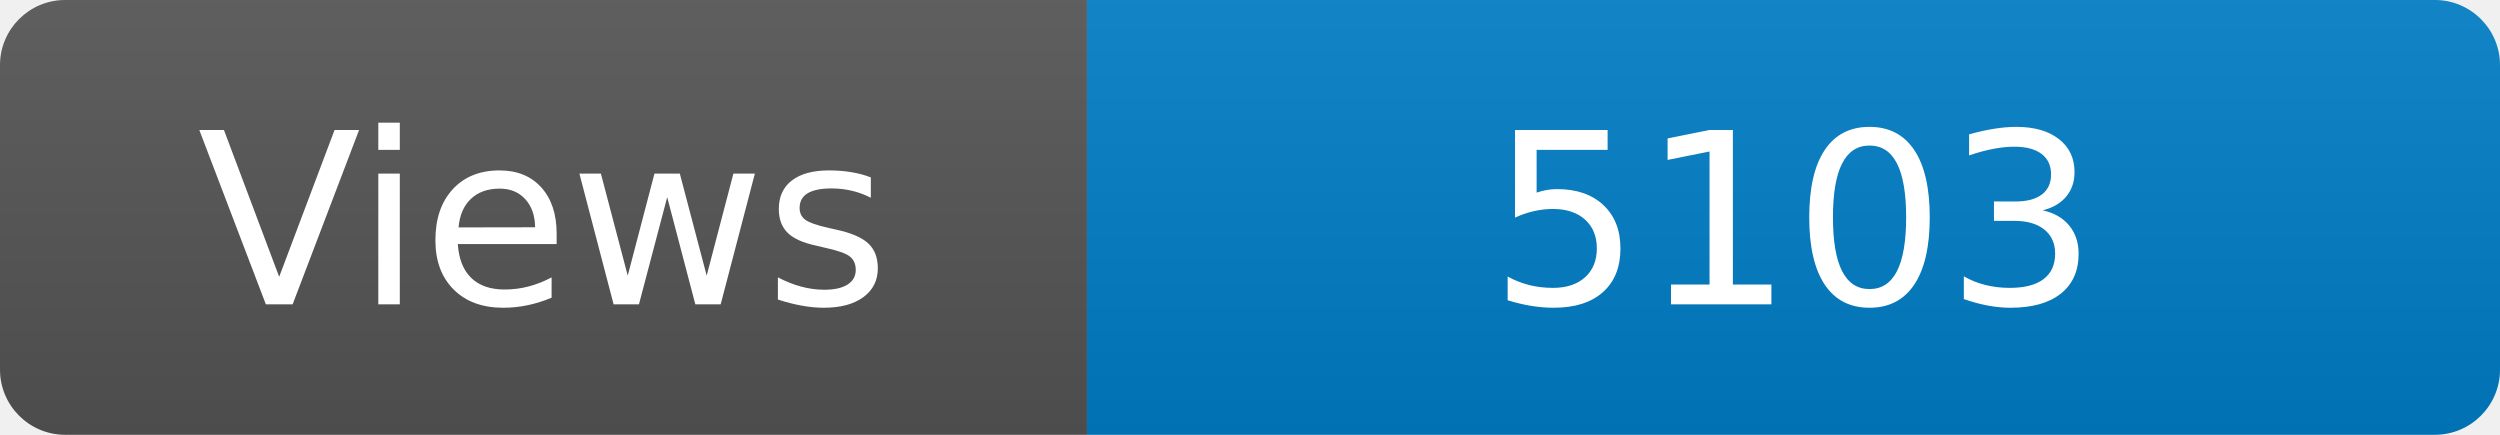
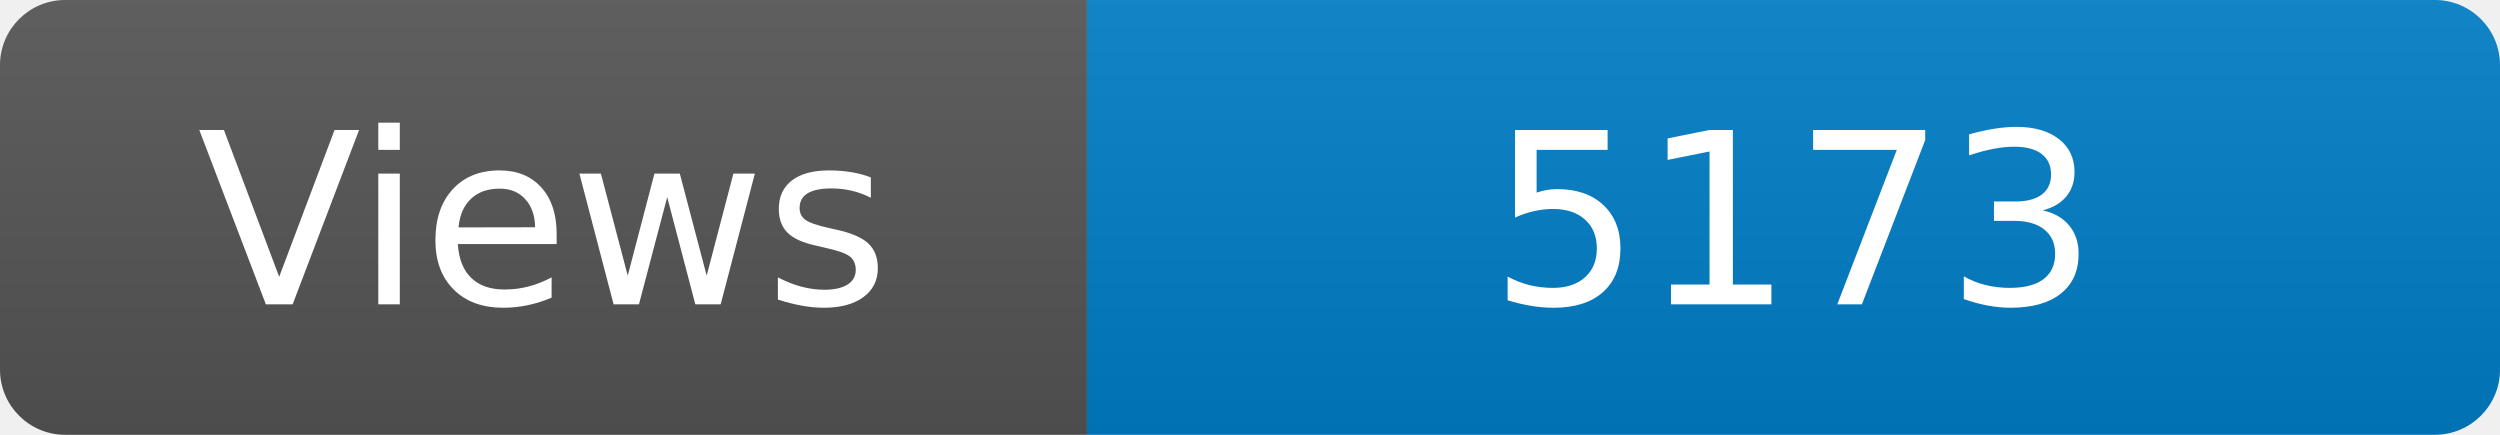
<svg xmlns="http://www.w3.org/2000/svg" width="115" height="20" role="img" aria-label="Maintained?: yes">
  <linearGradient id="s" x2="0" y2="100%">
    <stop offset="0" stop-color="#bbb" stop-opacity=".1" />
    <stop offset="1" stop-opacity=".1" />
  </linearGradient>
  <clipPath id="r">
    <rect width="115" height="20" rx="3" fill="#fff" />
  </clipPath>
  <g clip-path="url(#r)">
    <rect width="50" height="20" fill="#555" />
    <rect x="50" width="160" height="20" fill="#007ec6" />
    <rect width="115" height="20" fill="url(#s)" />
  </g>
  <g fill="#fff" text-anchor="middle" font-family="Verdana,Geneva,DejaVu Sans,sans-serif" font-size="110">
    <text x="250" y="140" transform="scale(.1)" fill="#fff">Views</text>
-     <text x="825" y="140" transform="scale(.1)" fill="#fff">5103</text>
+     <text x="825" y="140" transform="scale(.1)" fill="#fff">5173</text>
  </g>
</svg>
